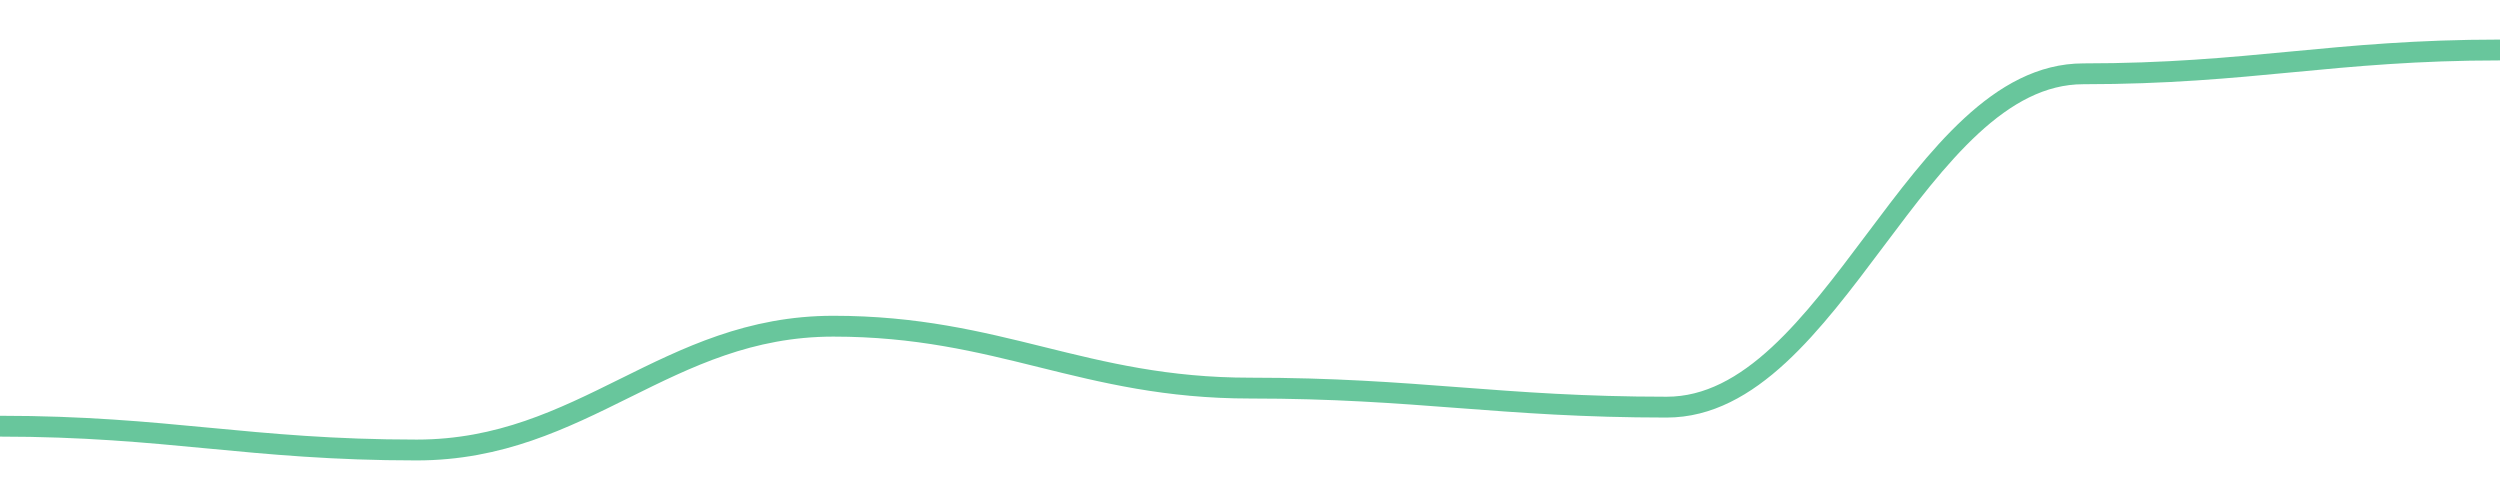
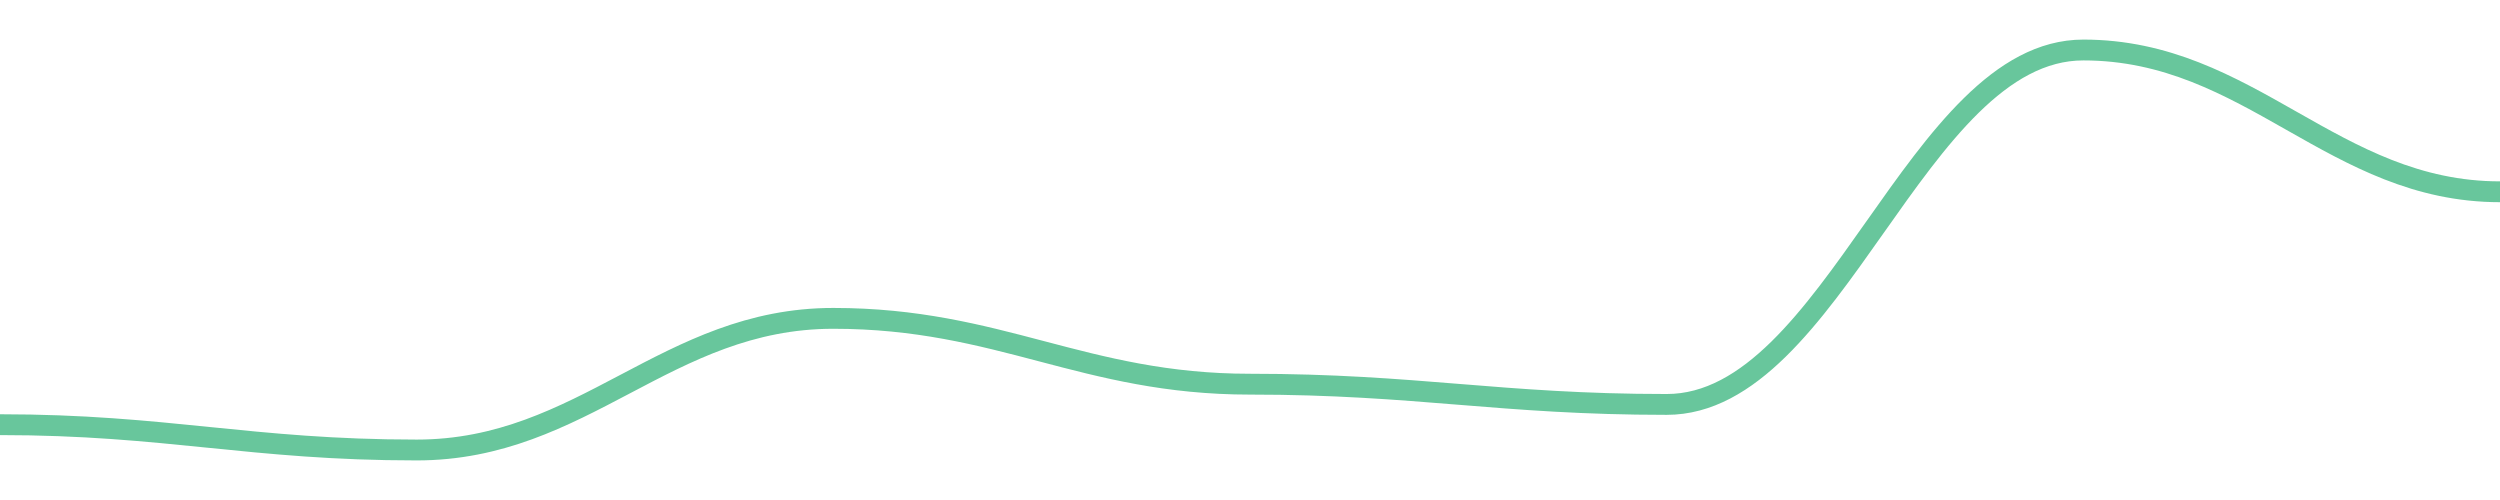
<svg width="180" height="36">
-   <path d="M 0.0,30.686 C 12.0,30.686 18.0,32.4 30.0,32.4 C 42.0,32.4 48.0,23.486 60.0,23.486 C 72.0,23.486 78.0,27.943 90.0,27.943 C 102.0,27.943 108.0,29.314 120.0,29.314 C 132.0,29.314 138.0,5.314 150.0,5.314 C 162.0,5.314 168.0,3.6 180.0,3.6 " fill="none" stroke="#42b883" stroke-width="1.5" opacity="0.8" />
+   <path d="M 0.0,30.577 C 12.0,30.577 18.0,32.4 30.0,32.4 C 42.0,32.4 48.0,22.922 60.0,22.922 C 72.0,22.922 78.0,27.661 90.0,27.661 C 102.0,27.661 108.0,29.119 120.0,29.119 C 132.0,29.119 138.0,3.6 150.0,3.6 C 162.0,3.6 168.0,13.808 180.0,13.808 " fill="none" stroke="#42b883" stroke-width="1.5" opacity="0.8" />
</svg>
